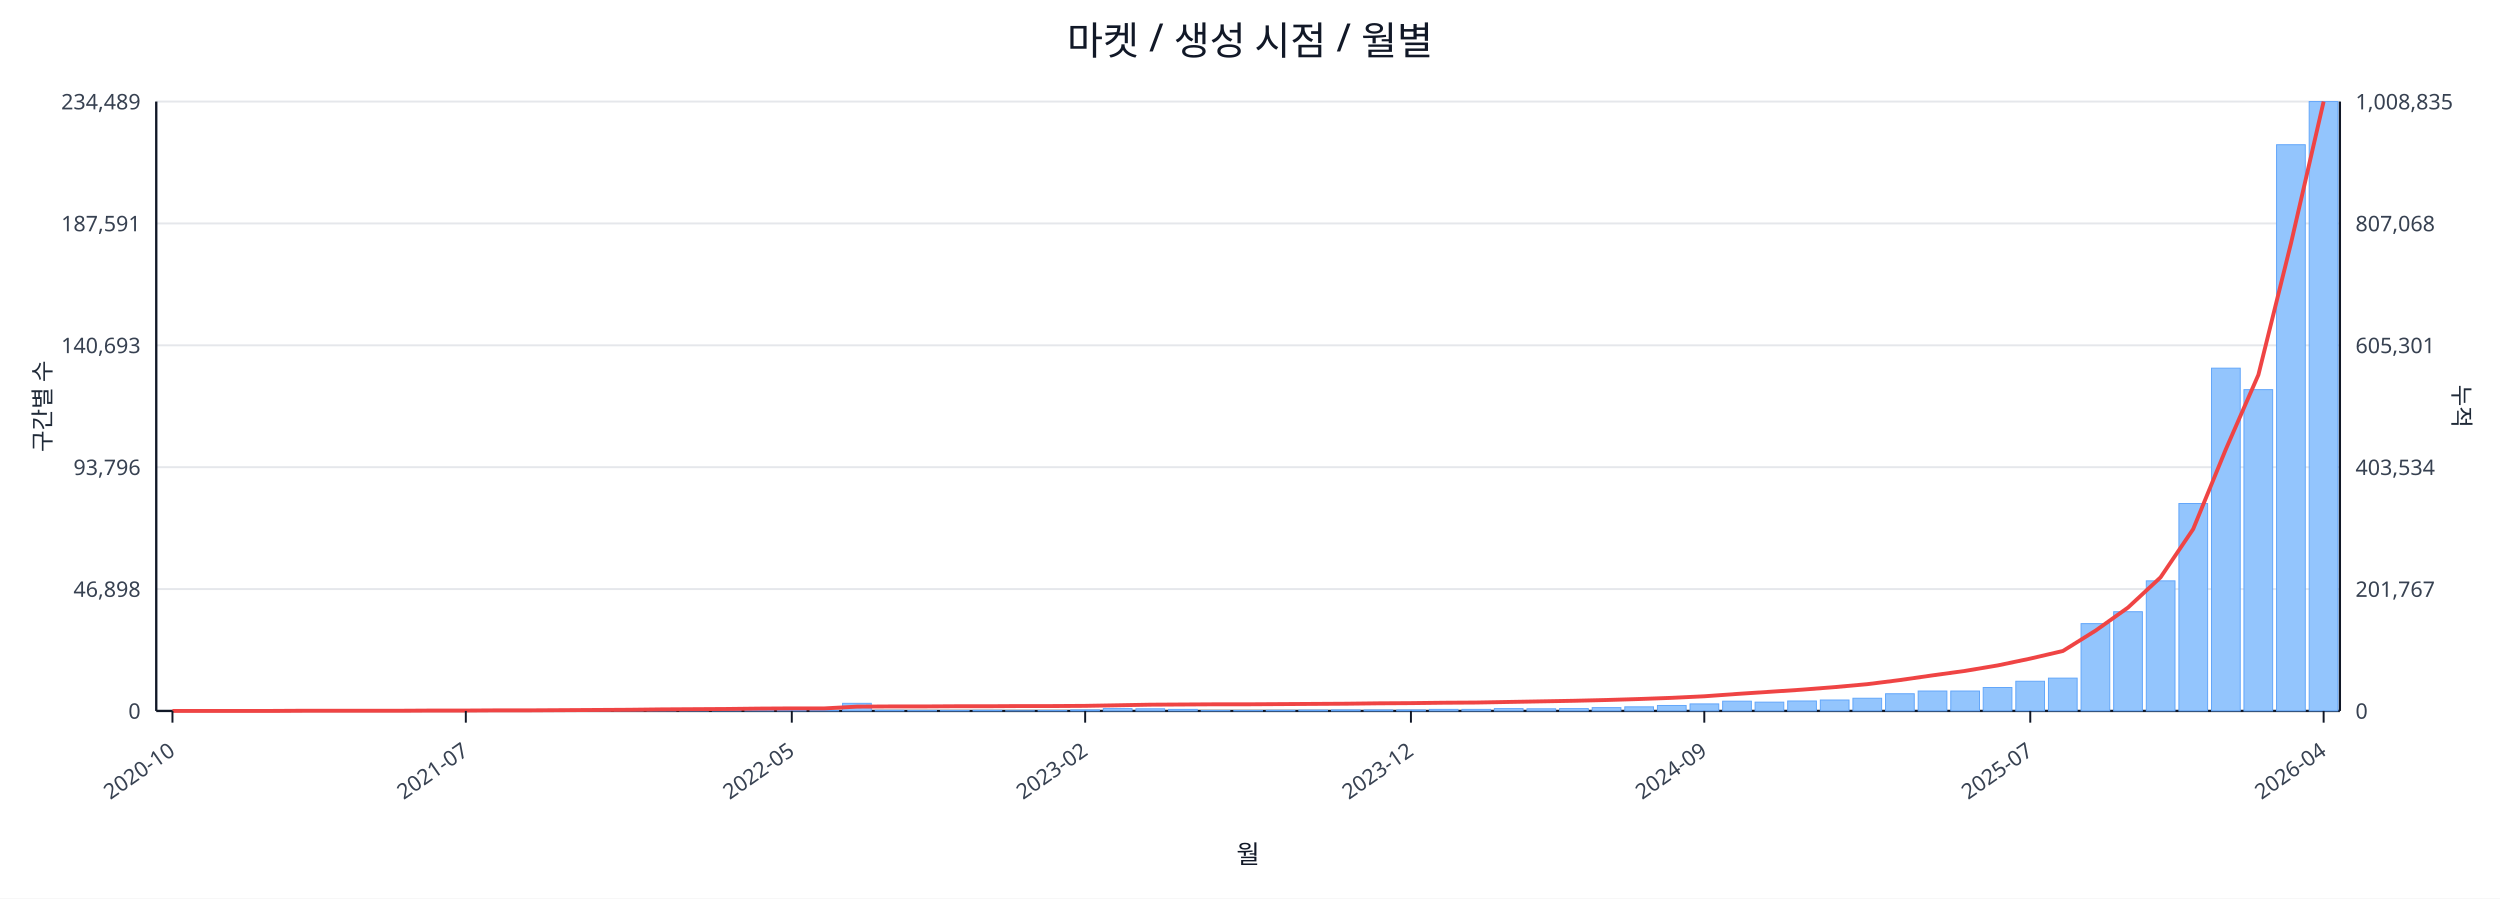
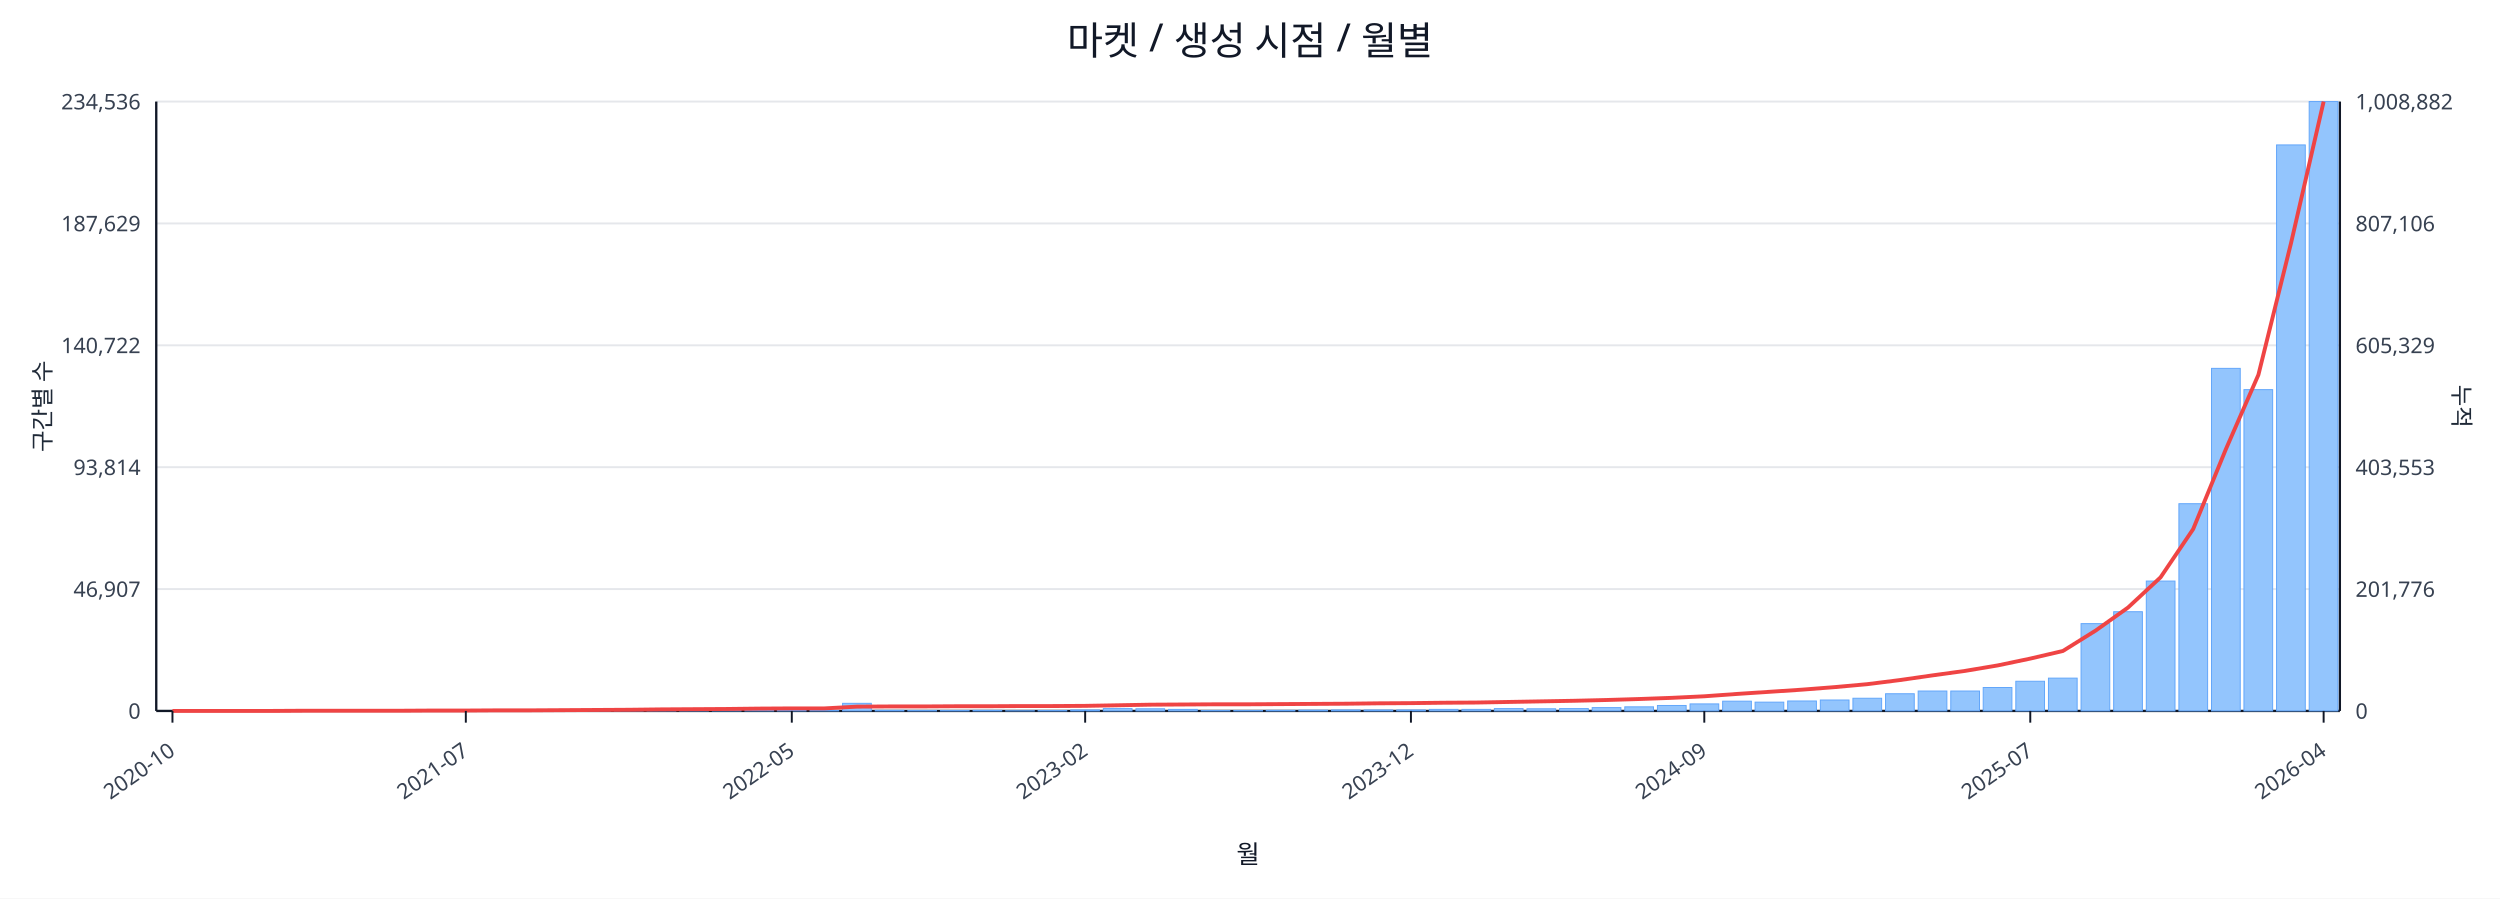
<svg xmlns="http://www.w3.org/2000/svg" width="1280" height="460" viewBox="0 0 1280 460">
  <rect x="0" y="0" width="100%" height="100%" fill="#ffffff" />
  <text x="640.0" y="28" font-size="20" text-anchor="middle" font-family="sans-serif" fill="#111827">마켓 / 생성 시점 / 월별</text>
  <line x1="80.0" y1="52.0" x2="1198.0" y2="52.0" stroke="#e5e7eb" stroke-width="1" />
-   <text x="72.0" y="56.0" font-size="11" text-anchor="end" font-family="sans-serif" fill="#374151">234,489</text>
-   <text x="1206.0" y="56.0" font-size="11" text-anchor="start" font-family="sans-serif" fill="#374151">1,008,835</text>
+   <text x="72.0" y="56.0" font-size="11" text-anchor="end" font-family="sans-serif" fill="#374151">234,536</text>
+   <text x="1206.0" y="56.0" font-size="11" text-anchor="start" font-family="sans-serif" fill="#374151">1,008,882</text>
  <line x1="80.0" y1="114.4" x2="1198.0" y2="114.4" stroke="#e5e7eb" stroke-width="1" />
-   <text x="72.0" y="118.4" font-size="11" text-anchor="end" font-family="sans-serif" fill="#374151">187,591</text>
-   <text x="1206.0" y="118.4" font-size="11" text-anchor="start" font-family="sans-serif" fill="#374151">807,068</text>
+   <text x="72.0" y="118.4" font-size="11" text-anchor="end" font-family="sans-serif" fill="#374151">187,629</text>
+   <text x="1206.0" y="118.4" font-size="11" text-anchor="start" font-family="sans-serif" fill="#374151">807,106</text>
  <line x1="80.0" y1="176.8" x2="1198.0" y2="176.8" stroke="#e5e7eb" stroke-width="1" />
-   <text x="72.0" y="180.8" font-size="11" text-anchor="end" font-family="sans-serif" fill="#374151">140,693</text>
-   <text x="1206.0" y="180.8" font-size="11" text-anchor="start" font-family="sans-serif" fill="#374151">605,301</text>
+   <text x="72.0" y="180.8" font-size="11" text-anchor="end" font-family="sans-serif" fill="#374151">140,722</text>
+   <text x="1206.0" y="180.8" font-size="11" text-anchor="start" font-family="sans-serif" fill="#374151">605,329</text>
  <line x1="80.0" y1="239.2" x2="1198.0" y2="239.2" stroke="#e5e7eb" stroke-width="1" />
-   <text x="72.0" y="243.2" font-size="11" text-anchor="end" font-family="sans-serif" fill="#374151">93,796</text>
-   <text x="1206.0" y="243.2" font-size="11" text-anchor="start" font-family="sans-serif" fill="#374151">403,534</text>
+   <text x="72.0" y="243.2" font-size="11" text-anchor="end" font-family="sans-serif" fill="#374151">93,814</text>
+   <text x="1206.0" y="243.2" font-size="11" text-anchor="start" font-family="sans-serif" fill="#374151">403,553</text>
  <line x1="80.0" y1="301.6" x2="1198.0" y2="301.6" stroke="#e5e7eb" stroke-width="1" />
-   <text x="72.0" y="305.6" font-size="11" text-anchor="end" font-family="sans-serif" fill="#374151">46,898</text>
-   <text x="1206.0" y="305.6" font-size="11" text-anchor="start" font-family="sans-serif" fill="#374151">201,767</text>
+   <text x="72.0" y="305.6" font-size="11" text-anchor="end" font-family="sans-serif" fill="#374151">46,907</text>
+   <text x="1206.0" y="305.6" font-size="11" text-anchor="start" font-family="sans-serif" fill="#374151">201,776</text>
  <line x1="80.0" y1="364.0" x2="1198.0" y2="364.0" stroke="#e5e7eb" stroke-width="1" />
  <text x="72.0" y="368.0" font-size="11" text-anchor="end" font-family="sans-serif" fill="#374151">0</text>
  <text x="1206.0" y="368.0" font-size="11" text-anchor="start" font-family="sans-serif" fill="#374151">0</text>
  <line x1="80.0" y1="364.0" x2="1198.0" y2="364.0" stroke="#111827" stroke-width="1.2" />
  <line x1="80.0" y1="52.0" x2="80.0" y2="364.0" stroke="#111827" stroke-width="1.2" />
  <line x1="1198.0" y1="52.0" x2="1198.0" y2="364.0" stroke="#111827" stroke-width="1.2" />
  <rect x="81.0" y="364.0" width="14.7" height="0.0" fill="#93c5fd" stroke="#60a5fa" stroke-width="0.5" />
  <rect x="97.7" y="364.0" width="14.7" height="0.0" fill="#93c5fd" stroke="#60a5fa" stroke-width="0.5" />
  <rect x="114.4" y="364.0" width="14.7" height="0.0" fill="#93c5fd" stroke="#60a5fa" stroke-width="0.5" />
  <rect x="131.1" y="363.9" width="14.7" height="0.1" fill="#93c5fd" stroke="#60a5fa" stroke-width="0.5" />
  <rect x="147.7" y="363.9" width="14.7" height="0.1" fill="#93c5fd" stroke="#60a5fa" stroke-width="0.5" />
  <rect x="164.4" y="363.9" width="14.7" height="0.1" fill="#93c5fd" stroke="#60a5fa" stroke-width="0.5" />
  <rect x="181.1" y="363.9" width="14.7" height="0.1" fill="#93c5fd" stroke="#60a5fa" stroke-width="0.5" />
  <rect x="197.8" y="363.8" width="14.7" height="0.2" fill="#93c5fd" stroke="#60a5fa" stroke-width="0.5" />
  <rect x="214.5" y="363.7" width="14.7" height="0.3" fill="#93c5fd" stroke="#60a5fa" stroke-width="0.5" />
  <rect x="231.2" y="363.9" width="14.7" height="0.1" fill="#93c5fd" stroke="#60a5fa" stroke-width="0.5" />
  <rect x="247.9" y="363.8" width="14.7" height="0.2" fill="#93c5fd" stroke="#60a5fa" stroke-width="0.5" />
  <rect x="264.6" y="363.9" width="14.7" height="0.1" fill="#93c5fd" stroke="#60a5fa" stroke-width="0.5" />
  <rect x="281.2" y="363.7" width="14.7" height="0.3" fill="#93c5fd" stroke="#60a5fa" stroke-width="0.5" />
  <rect x="297.9" y="363.5" width="14.7" height="0.5" fill="#93c5fd" stroke="#60a5fa" stroke-width="0.5" />
  <rect x="314.6" y="363.5" width="14.7" height="0.5" fill="#93c5fd" stroke="#60a5fa" stroke-width="0.5" />
  <rect x="331.3" y="363.2" width="14.7" height="0.8" fill="#93c5fd" stroke="#60a5fa" stroke-width="0.5" />
  <rect x="348.0" y="363.6" width="14.7" height="0.4" fill="#93c5fd" stroke="#60a5fa" stroke-width="0.5" />
  <rect x="364.7" y="363.4" width="14.7" height="0.6" fill="#93c5fd" stroke="#60a5fa" stroke-width="0.5" />
  <rect x="381.4" y="363.4" width="14.7" height="0.6" fill="#93c5fd" stroke="#60a5fa" stroke-width="0.5" />
  <rect x="398.0" y="363.6" width="14.7" height="0.4" fill="#93c5fd" stroke="#60a5fa" stroke-width="0.5" />
  <rect x="414.7" y="363.8" width="14.7" height="0.2" fill="#93c5fd" stroke="#60a5fa" stroke-width="0.5" />
  <rect x="431.4" y="360.1" width="14.7" height="3.9" fill="#93c5fd" stroke="#60a5fa" stroke-width="0.5" />
  <rect x="448.1" y="363.7" width="14.7" height="0.3" fill="#93c5fd" stroke="#60a5fa" stroke-width="0.5" />
  <rect x="464.8" y="363.8" width="14.7" height="0.2" fill="#93c5fd" stroke="#60a5fa" stroke-width="0.5" />
  <rect x="481.5" y="363.8" width="14.7" height="0.2" fill="#93c5fd" stroke="#60a5fa" stroke-width="0.5" />
  <rect x="498.2" y="363.7" width="14.7" height="0.3" fill="#93c5fd" stroke="#60a5fa" stroke-width="0.5" />
  <rect x="514.9" y="363.9" width="14.7" height="0.1" fill="#93c5fd" stroke="#60a5fa" stroke-width="0.5" />
  <rect x="531.5" y="363.8" width="14.7" height="0.2" fill="#93c5fd" stroke="#60a5fa" stroke-width="0.5" />
  <rect x="548.2" y="363.5" width="14.7" height="0.5" fill="#93c5fd" stroke="#60a5fa" stroke-width="0.5" />
  <rect x="564.9" y="362.8" width="14.7" height="1.2" fill="#93c5fd" stroke="#60a5fa" stroke-width="0.5" />
  <rect x="581.6" y="362.9" width="14.7" height="1.1" fill="#93c5fd" stroke="#60a5fa" stroke-width="0.5" />
  <rect x="598.3" y="363.2" width="14.7" height="0.8" fill="#93c5fd" stroke="#60a5fa" stroke-width="0.5" />
  <rect x="615.0" y="363.8" width="14.7" height="0.2" fill="#93c5fd" stroke="#60a5fa" stroke-width="0.5" />
  <rect x="631.7" y="363.8" width="14.7" height="0.2" fill="#93c5fd" stroke="#60a5fa" stroke-width="0.5" />
  <rect x="648.3" y="363.7" width="14.7" height="0.3" fill="#93c5fd" stroke="#60a5fa" stroke-width="0.5" />
  <rect x="665.0" y="363.6" width="14.7" height="0.4" fill="#93c5fd" stroke="#60a5fa" stroke-width="0.5" />
  <rect x="681.7" y="363.5" width="14.7" height="0.5" fill="#93c5fd" stroke="#60a5fa" stroke-width="0.5" />
  <rect x="698.4" y="363.5" width="14.7" height="0.5" fill="#93c5fd" stroke="#60a5fa" stroke-width="0.5" />
  <rect x="715.1" y="363.5" width="14.7" height="0.5" fill="#93c5fd" stroke="#60a5fa" stroke-width="0.5" />
  <rect x="731.8" y="363.2" width="14.7" height="0.8" fill="#93c5fd" stroke="#60a5fa" stroke-width="0.5" />
  <rect x="748.5" y="363.2" width="14.7" height="0.8" fill="#93c5fd" stroke="#60a5fa" stroke-width="0.5" />
  <rect x="765.1" y="362.8" width="14.7" height="1.2" fill="#93c5fd" stroke="#60a5fa" stroke-width="0.5" />
  <rect x="781.8" y="362.9" width="14.7" height="1.1" fill="#93c5fd" stroke="#60a5fa" stroke-width="0.5" />
  <rect x="798.5" y="362.8" width="14.7" height="1.2" fill="#93c5fd" stroke="#60a5fa" stroke-width="0.5" />
  <rect x="815.2" y="362.3" width="14.7" height="1.7" fill="#93c5fd" stroke="#60a5fa" stroke-width="0.5" />
  <rect x="831.9" y="361.9" width="14.7" height="2.1" fill="#93c5fd" stroke="#60a5fa" stroke-width="0.5" />
  <rect x="848.6" y="361.2" width="14.7" height="2.8" fill="#93c5fd" stroke="#60a5fa" stroke-width="0.5" />
  <rect x="865.3" y="360.4" width="14.7" height="3.6" fill="#93c5fd" stroke="#60a5fa" stroke-width="0.5" />
  <rect x="882.0" y="359.0" width="14.7" height="5.0" fill="#93c5fd" stroke="#60a5fa" stroke-width="0.5" />
  <rect x="898.6" y="359.5" width="14.7" height="4.5" fill="#93c5fd" stroke="#60a5fa" stroke-width="0.5" />
  <rect x="915.3" y="358.9" width="14.7" height="5.1" fill="#93c5fd" stroke="#60a5fa" stroke-width="0.5" />
  <rect x="932.0" y="358.4" width="14.7" height="5.6" fill="#93c5fd" stroke="#60a5fa" stroke-width="0.5" />
  <rect x="948.7" y="357.5" width="14.7" height="6.5" fill="#93c5fd" stroke="#60a5fa" stroke-width="0.5" />
  <rect x="965.4" y="355.2" width="14.7" height="8.8" fill="#93c5fd" stroke="#60a5fa" stroke-width="0.5" />
  <rect x="982.1" y="353.8" width="14.7" height="10.2" fill="#93c5fd" stroke="#60a5fa" stroke-width="0.5" />
  <rect x="998.8" y="353.8" width="14.7" height="10.2" fill="#93c5fd" stroke="#60a5fa" stroke-width="0.5" />
  <rect x="1015.4" y="352.0" width="14.7" height="12.0" fill="#93c5fd" stroke="#60a5fa" stroke-width="0.5" />
  <rect x="1032.1" y="348.8" width="14.7" height="15.2" fill="#93c5fd" stroke="#60a5fa" stroke-width="0.5" />
  <rect x="1048.8" y="347.2" width="14.7" height="16.8" fill="#93c5fd" stroke="#60a5fa" stroke-width="0.5" />
  <rect x="1065.5" y="319.3" width="14.7" height="44.7" fill="#93c5fd" stroke="#60a5fa" stroke-width="0.5" />
  <rect x="1082.2" y="313.2" width="14.7" height="50.8" fill="#93c5fd" stroke="#60a5fa" stroke-width="0.5" />
-   <rect x="1098.9" y="297.4" width="14.7" height="66.6" fill="#93c5fd" stroke="#60a5fa" stroke-width="0.5" />
-   <rect x="1115.6" y="257.8" width="14.7" height="106.2" fill="#93c5fd" stroke="#60a5fa" stroke-width="0.5" />
-   <rect x="1132.3" y="188.5" width="14.7" height="175.5" fill="#93c5fd" stroke="#60a5fa" stroke-width="0.5" />
+   <rect x="1098.9" y="297.5" width="14.7" height="66.5" fill="#93c5fd" stroke="#60a5fa" stroke-width="0.5" />
+   <rect x="1115.6" y="257.9" width="14.7" height="106.1" fill="#93c5fd" stroke="#60a5fa" stroke-width="0.5" />
+   <rect x="1132.3" y="188.6" width="14.7" height="175.4" fill="#93c5fd" stroke="#60a5fa" stroke-width="0.5" />
  <rect x="1148.9" y="199.5" width="14.7" height="164.5" fill="#93c5fd" stroke="#60a5fa" stroke-width="0.5" />
-   <rect x="1165.6" y="74.1" width="14.7" height="289.9" fill="#93c5fd" stroke="#60a5fa" stroke-width="0.5" />
+   <rect x="1165.6" y="74.2" width="14.7" height="289.8" fill="#93c5fd" stroke="#60a5fa" stroke-width="0.5" />
  <rect x="1182.3" y="52.0" width="14.7" height="312.0" fill="#93c5fd" stroke="#60a5fa" stroke-width="0.5" />
  <polyline fill="none" stroke="#ef4444" stroke-width="2" points="88.3,364.0 105.0,364.0 121.7,364.0 138.4,364.0 155.1,363.9 171.8,363.9 188.5,363.9 205.1,363.9 221.8,363.8 238.5,363.8 255.2,363.7 271.9,363.7 288.6,363.6 305.3,363.5 322.0,363.4 338.6,363.2 355.3,363.1 372.0,363.0 388.7,362.8 405.4,362.7 422.1,362.7 438.8,361.8 455.4,361.7 472.1,361.7 488.8,361.6 505.5,361.6 522.2,361.5 538.9,361.5 555.6,361.4 572.3,361.1 588.9,360.8 605.6,360.7 622.3,360.6 639.0,360.6 655.7,360.5 672.4,360.4 689.1,360.3 705.7,360.1 722.4,360.0 739.1,359.8 755.8,359.7 772.5,359.4 789.2,359.1 805.9,358.8 822.6,358.4 839.2,357.9 855.9,357.3 872.6,356.5 889.3,355.3 906.0,354.2 922.7,353.1 939.4,351.8 956.0,350.3 972.7,348.2 989.4,345.8 1006.1,343.5 1022.8,340.7 1039.5,337.2 1056.2,333.3 1072.9,322.9 1089.5,311.1 1106.2,295.6 1122.9,270.9 1139.6,230.1 1156.3,191.9 1173.0,124.5 1189.7,52.0" />
  <line x1="88.3" y1="364.0" x2="88.3" y2="370.0" stroke="#111827" stroke-width="1" />
  <text x="90.3" y="386.0" font-size="11" text-anchor="end" transform="rotate(-35 90.3 386.0)" font-family="sans-serif" fill="#374151">2020-10</text>
  <line x1="238.5" y1="364.0" x2="238.5" y2="370.0" stroke="#111827" stroke-width="1" />
  <text x="240.5" y="386.0" font-size="11" text-anchor="end" transform="rotate(-35 240.5 386.0)" font-family="sans-serif" fill="#374151">2021-07</text>
  <line x1="405.4" y1="364.0" x2="405.4" y2="370.0" stroke="#111827" stroke-width="1" />
  <text x="407.4" y="386.0" font-size="11" text-anchor="end" transform="rotate(-35 407.4 386.0)" font-family="sans-serif" fill="#374151">2022-05</text>
  <line x1="555.6" y1="364.0" x2="555.6" y2="370.0" stroke="#111827" stroke-width="1" />
  <text x="557.6" y="386.0" font-size="11" text-anchor="end" transform="rotate(-35 557.6 386.0)" font-family="sans-serif" fill="#374151">2023-02</text>
  <line x1="722.4" y1="364.0" x2="722.4" y2="370.0" stroke="#111827" stroke-width="1" />
  <text x="724.4" y="386.0" font-size="11" text-anchor="end" transform="rotate(-35 724.4 386.0)" font-family="sans-serif" fill="#374151">2023-12</text>
  <line x1="872.6" y1="364.0" x2="872.6" y2="370.0" stroke="#111827" stroke-width="1" />
  <text x="874.6" y="386.0" font-size="11" text-anchor="end" transform="rotate(-35 874.6 386.0)" font-family="sans-serif" fill="#374151">2024-09</text>
  <line x1="1039.5" y1="364.0" x2="1039.5" y2="370.0" stroke="#111827" stroke-width="1" />
  <text x="1041.5" y="386.0" font-size="11" text-anchor="end" transform="rotate(-35 1041.5 386.0)" font-family="sans-serif" fill="#374151">2025-07</text>
  <line x1="1189.7" y1="364.0" x2="1189.7" y2="370.0" stroke="#111827" stroke-width="1" />
  <text x="1191.7" y="386.0" font-size="11" text-anchor="end" transform="rotate(-35 1191.7 386.0)" font-family="sans-serif" fill="#374151">2026-04</text>
  <text x="26" y="208.0" font-size="12" transform="rotate(-90 26 208.0)" text-anchor="middle" font-family="sans-serif" fill="#1f2937">구간별 수</text>
  <text x="1256.0" y="208.0" font-size="12" transform="rotate(90 1256.0 208.0)" text-anchor="middle" font-family="sans-serif" fill="#1f2937">누적</text>
  <text x="639.0" y="442.0" font-size="13" text-anchor="middle" font-family="sans-serif" fill="#111827">월</text>
</svg>
